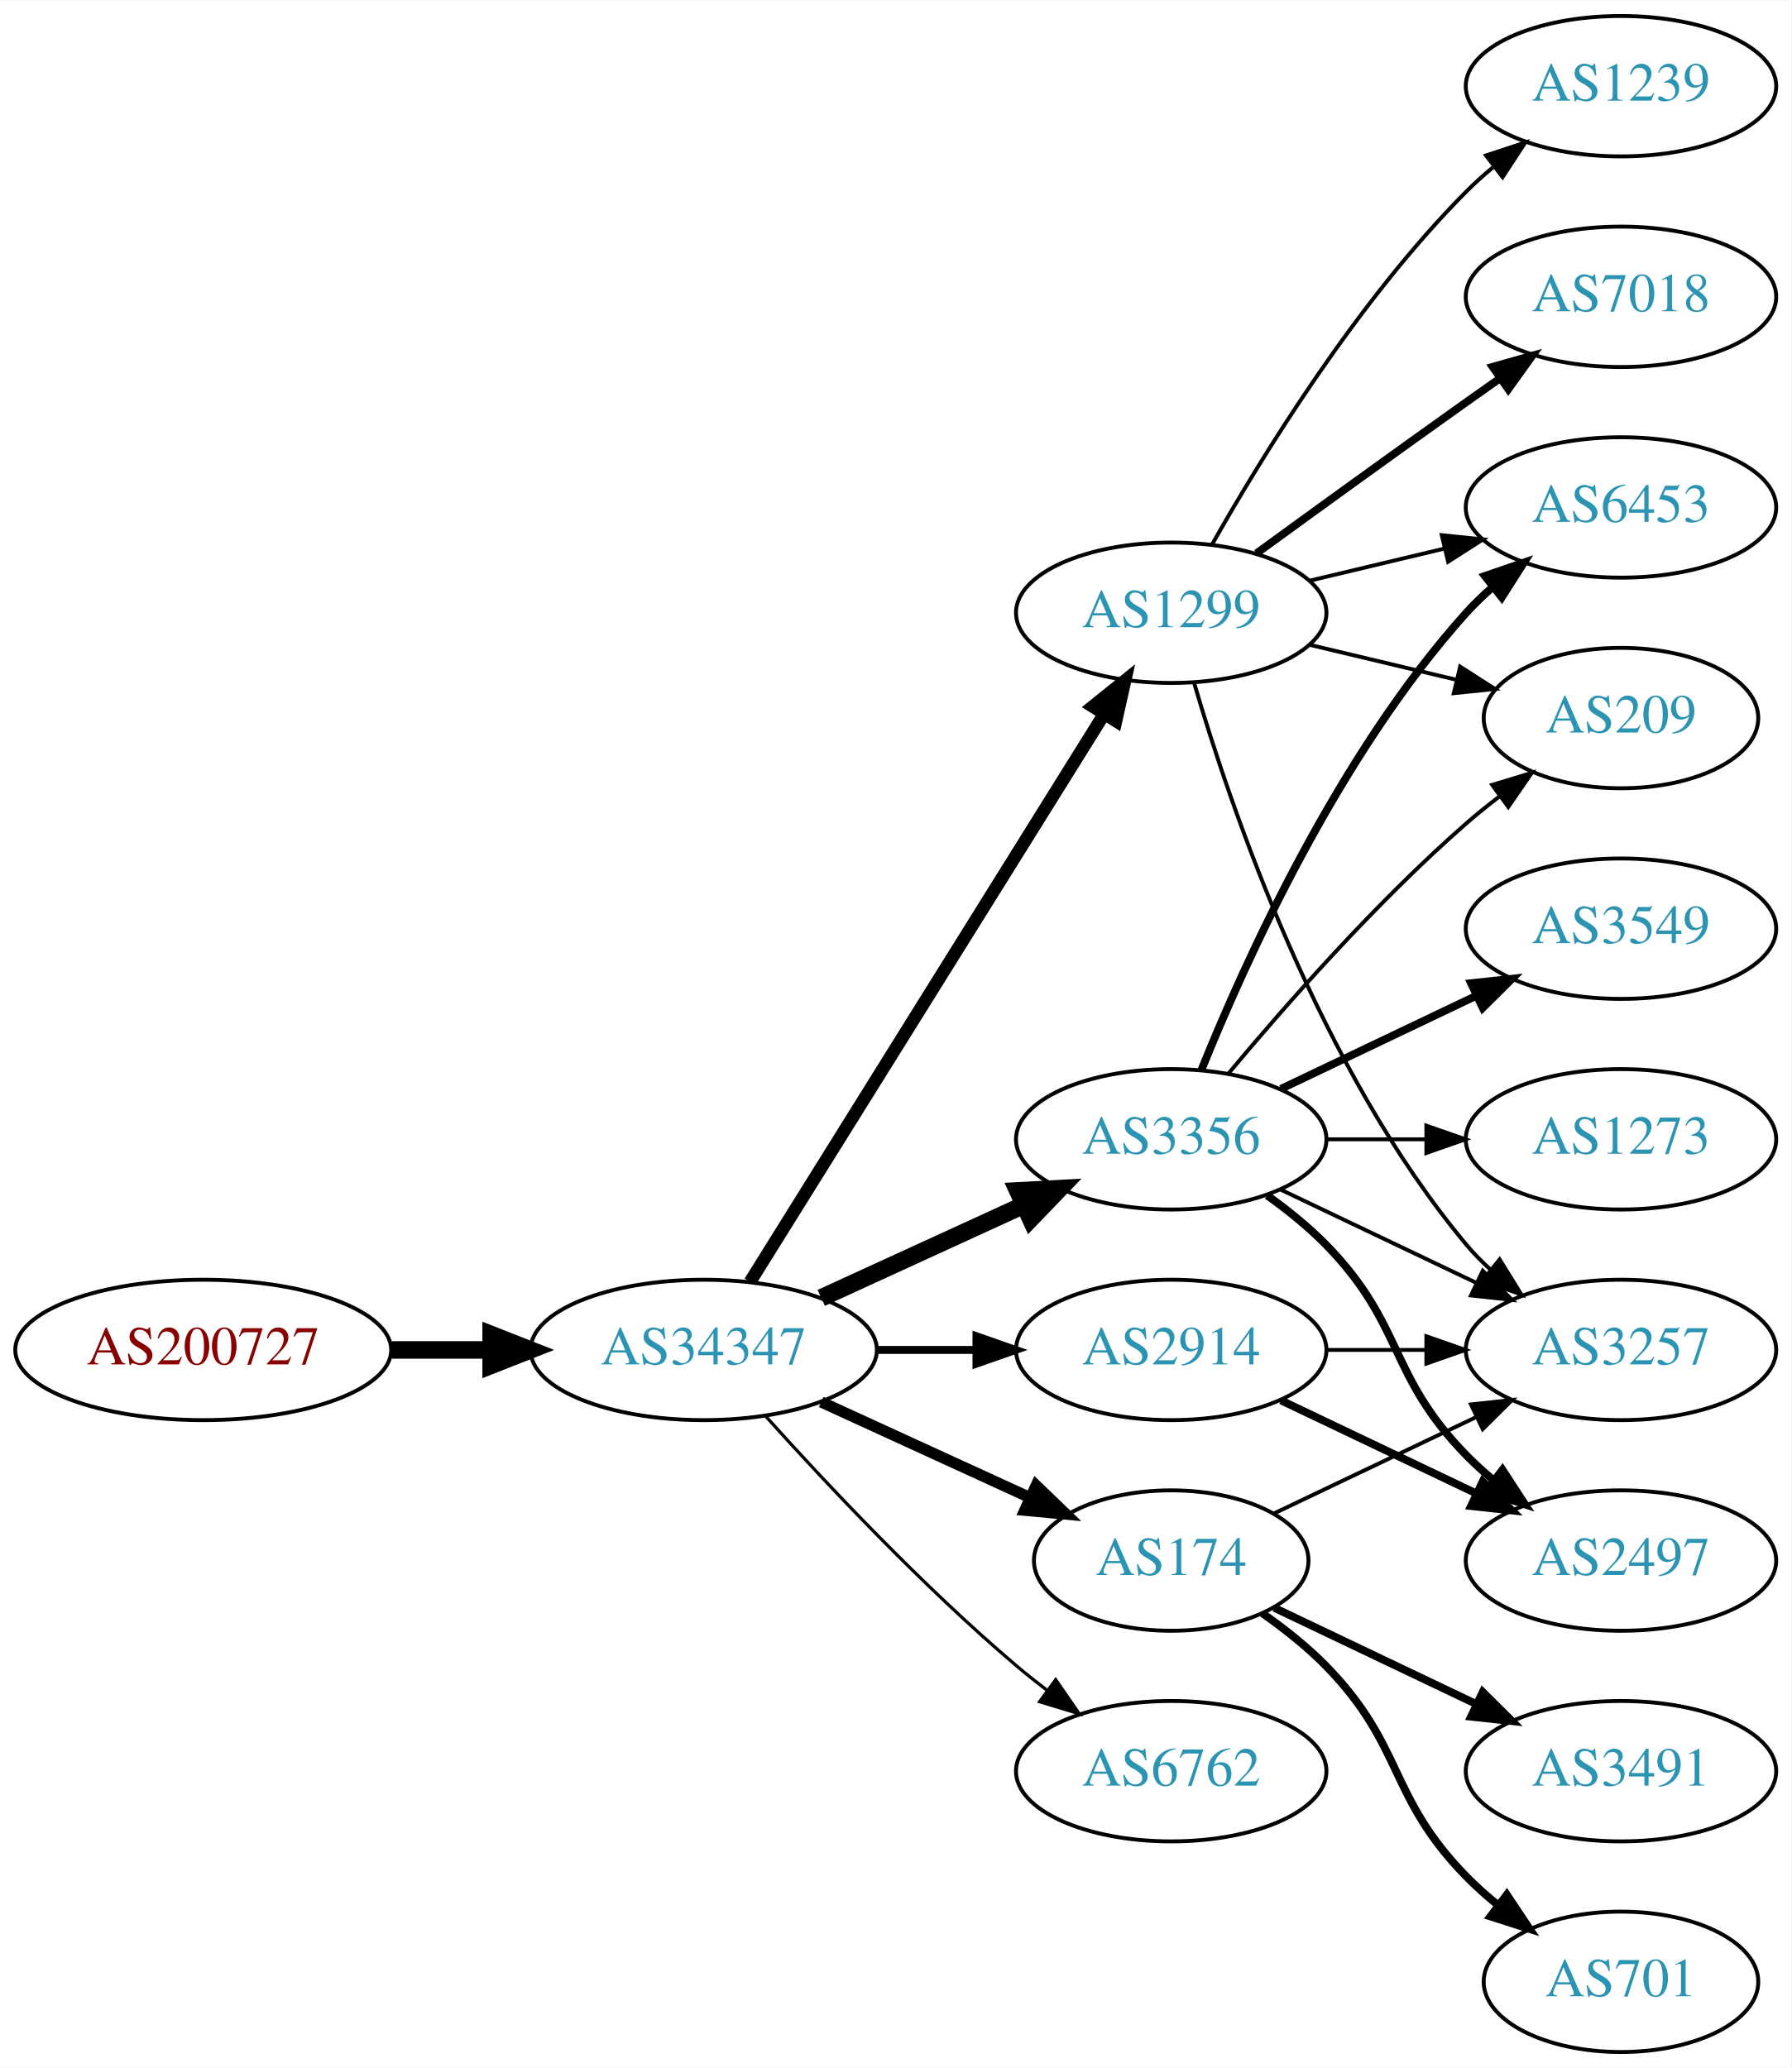
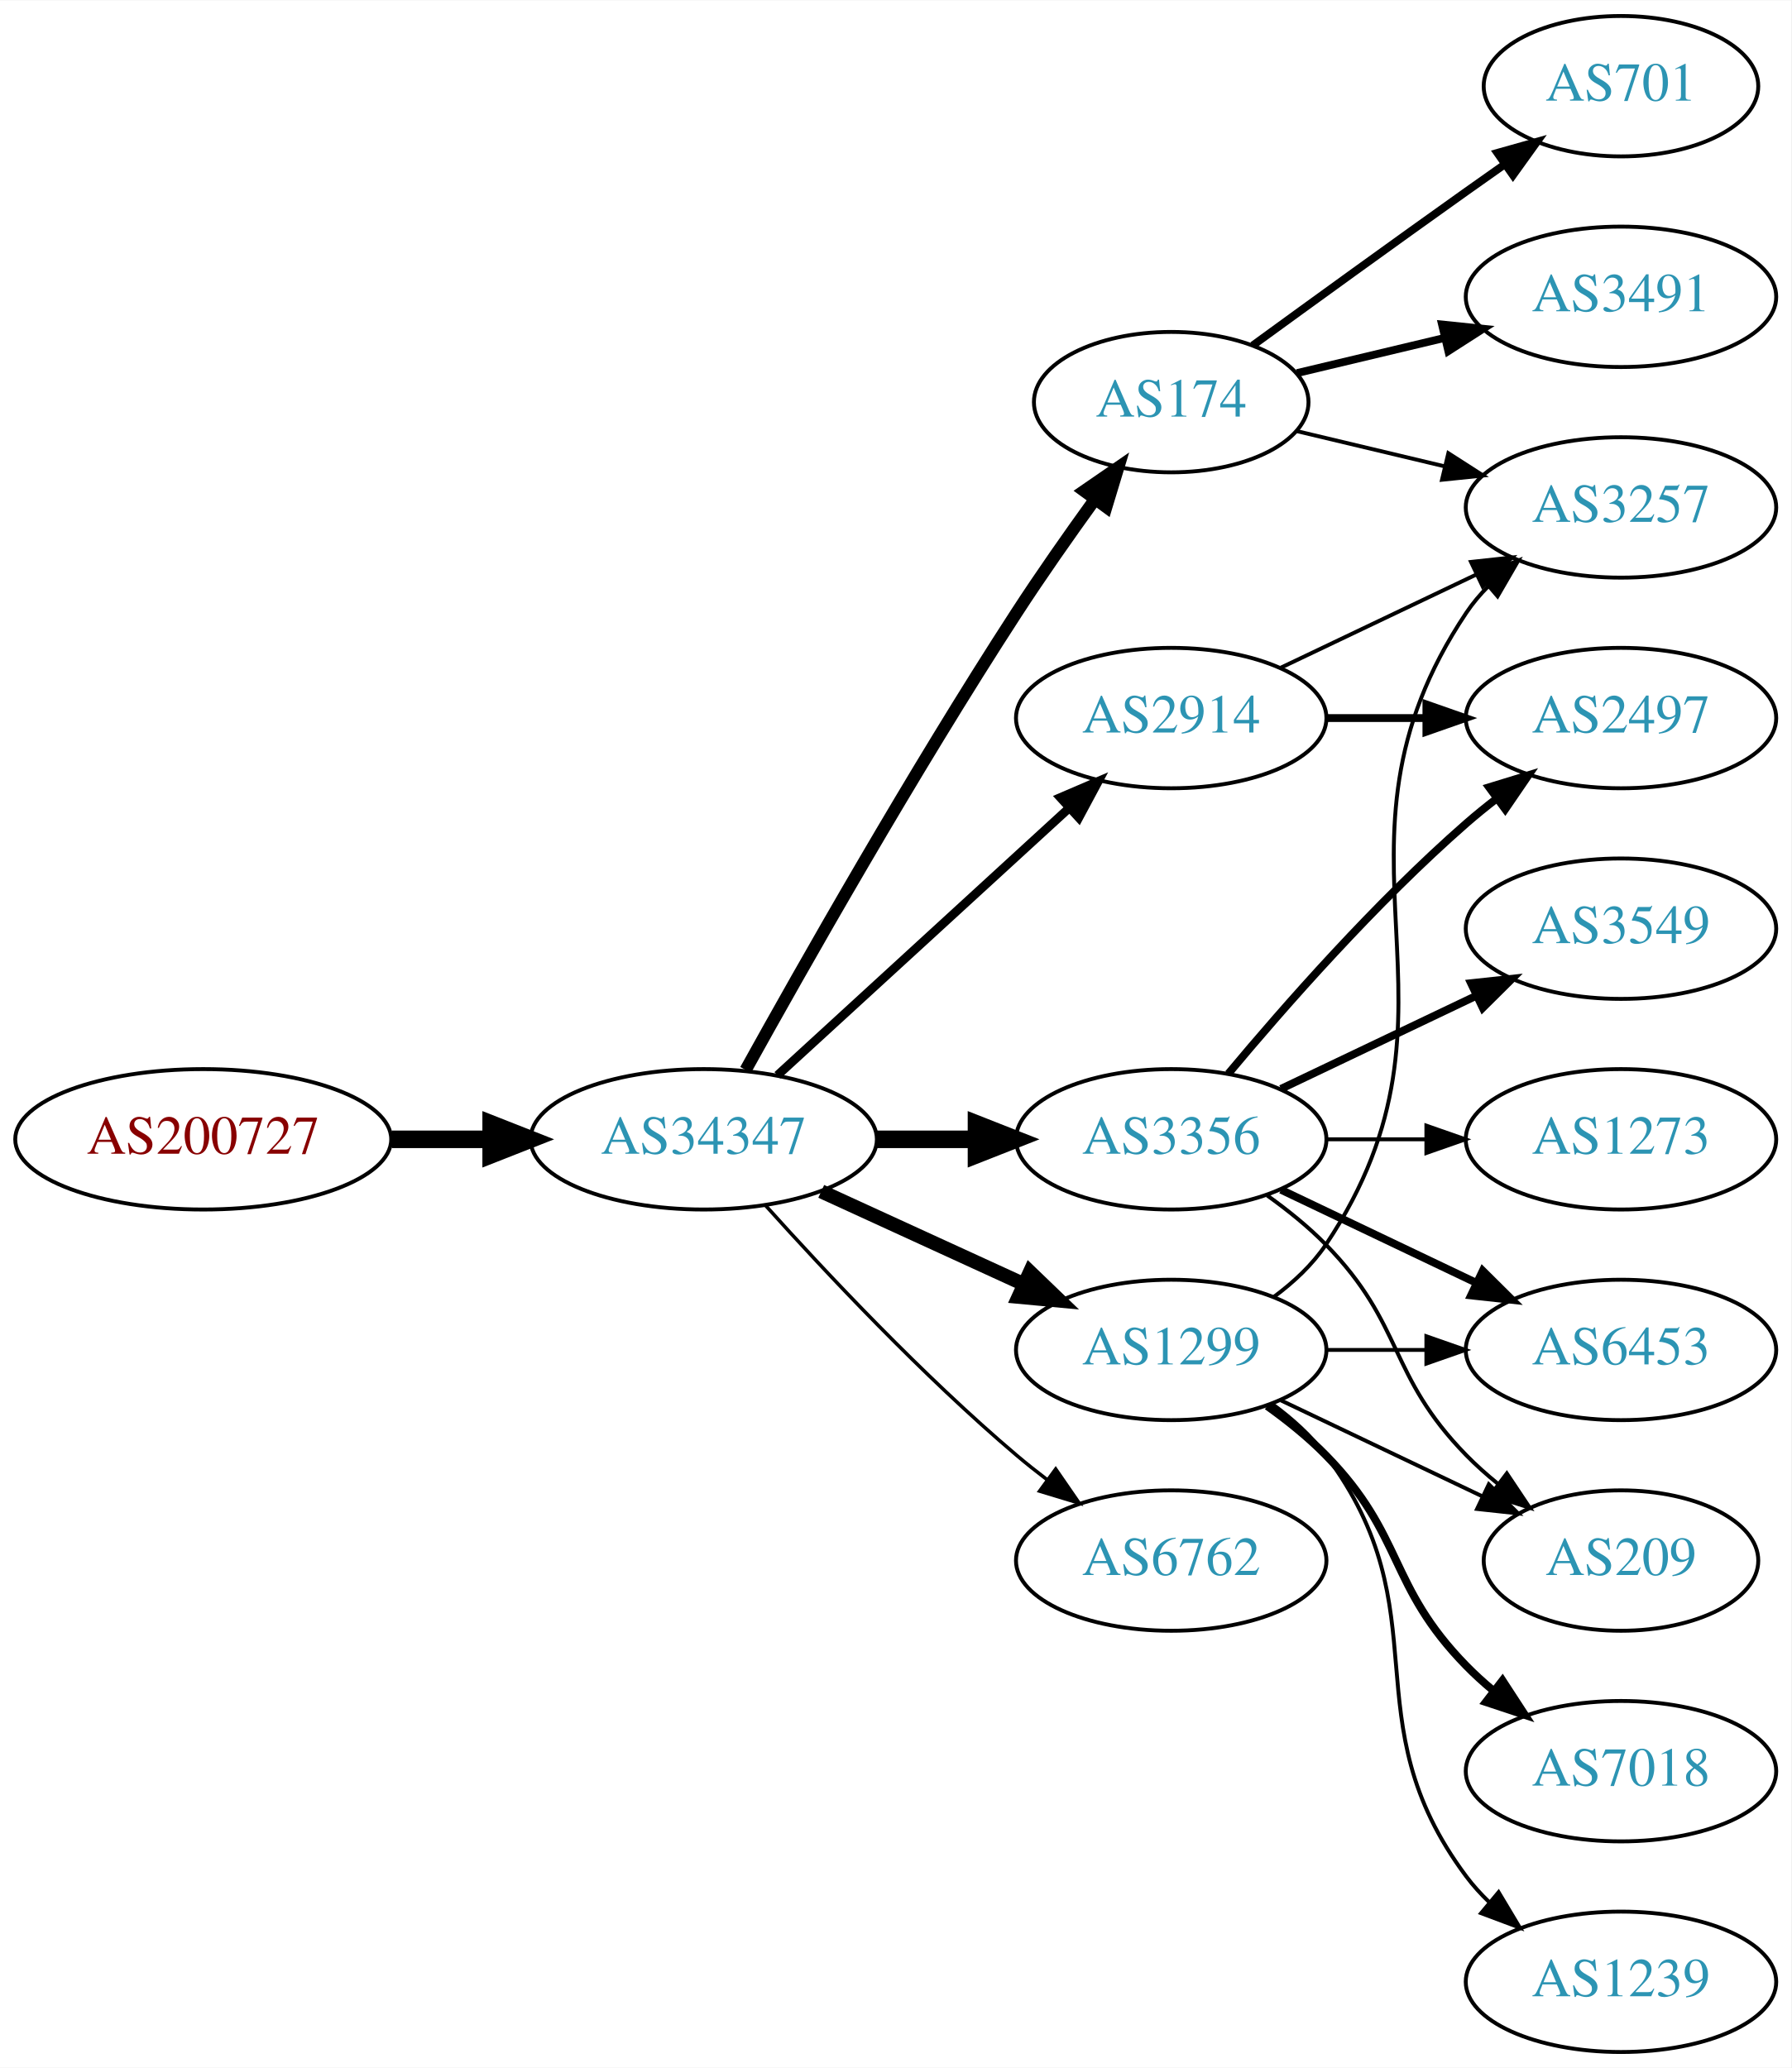
<svg xmlns="http://www.w3.org/2000/svg" xmlns:xlink="http://www.w3.org/1999/xlink" width="459pt" height="530pt" viewBox="0.00 0.00 459.17 530.00">
  <g id="graph0" class="graph" transform="scale(1 1) rotate(0) translate(4 526)">
    <polygon fill="white" stroke="none" points="-4,4 -4,-526 455.17,-526 455.17,4 -4,4" />
    <g id="node1" class="node">
      <g id="a_node1">
        <a xlink:href="/asn/200727" xlink:title="AS200727 ~ Kommunalbetriebe Rinn GmbH [AT]">
-           <ellipse fill="#ffffff" stroke="black" cx="48.096" cy="-180" rx="48.192" ry="18" />
-           <text text-anchor="middle" x="48.096" y="-176.3" font-family="Times,serif" font-size="14.00" fill="#880000">AS200727</text>
+           <ellipse fill="#ffffff" stroke="black" cx="48.096" cy="-234" rx="48.192" ry="18" />
+           <text text-anchor="middle" x="48.096" y="-230.3" font-family="Times,serif" font-size="14.00" fill="#880000">AS200727</text>
        </a>
      </g>
    </g>
    <g id="node2" class="node">
      <g id="a_node2">
        <a xlink:href="/asn/34347" xlink:title="AS34347 ~ HALLAG Kommunal GmbH [AT]">
-           <ellipse fill="#ffffff" stroke="black" cx="176.388" cy="-180" rx="44.393" ry="18" />
-           <text text-anchor="middle" x="176.388" y="-176.3" font-family="Times,serif" font-size="14.00" fill="#2c94b3">AS34347</text>
+           <ellipse fill="#ffffff" stroke="black" cx="176.388" cy="-234" rx="44.393" ry="18" />
+           <text text-anchor="middle" x="176.388" y="-230.3" font-family="Times,serif" font-size="14.00" fill="#2c94b3">AS34347</text>
        </a>
      </g>
    </g>
    <g id="edge1" class="edge">
-       <path fill="none" stroke="black" stroke-width="4.5" d="M96.481,-180C104.742,-180 113.386,-180 121.799,-180" />
-       <polygon fill="black" stroke="black" stroke-width="4.5" points="121.904,-183.938 131.904,-180 121.904,-176.063 121.904,-183.938" />
+       <path fill="none" stroke="black" stroke-width="4.5" d="M96.481,-234C104.742,-234 113.386,-234 121.799,-234" />
+       <polygon fill="black" stroke="black" stroke-width="4.5" points="121.904,-237.938 131.904,-234 121.904,-230.063 121.904,-237.938" />
    </g>
    <g id="node3" class="node">
      <g id="a_node3">
-         <a xlink:href="/asn/174" xlink:title="AS174 ~ Cogent Communications [US]">
-           <ellipse fill="#ffffff" stroke="black" cx="296.23" cy="-126" rx="35.194" ry="18" />
-           <text text-anchor="middle" x="296.23" y="-122.3" font-family="Times,serif" font-size="14.00" fill="#2c94b3">AS174</text>
+         <a xlink:href="/asn/2914" xlink:title="AS2914 ~ NTT America, Inc. [US]">
+           <ellipse fill="#ffffff" stroke="black" cx="296.23" cy="-342" rx="39.794" ry="18" />
+           <text text-anchor="middle" x="296.23" y="-338.3" font-family="Times,serif" font-size="14.00" fill="#2c94b3">AS2914</text>
        </a>
      </g>
    </g>
    <g id="edge2" class="edge">
-       <path fill="none" stroke="black" stroke-width="2.864" d="M206.517,-166.652C222.734,-159.22 243.038,-149.917 260.127,-142.086" />
-       <polygon fill="black" stroke="black" stroke-width="2.864" points="261.611,-145.256 269.244,-137.908 258.695,-138.892 261.611,-145.256" />
+       <path fill="none" stroke="black" stroke-width="2.25" d="M195.285,-250.403C215.214,-268.667 247.571,-298.322 270.048,-318.921" />
+       <polygon fill="black" stroke="black" stroke-width="2.25" points="267.813,-321.62 277.55,-325.797 272.543,-316.46 267.813,-321.62" />
    </g>
    <g id="node4" class="node">
      <g id="a_node4">
+         <a xlink:href="/asn/174" xlink:title="AS174 ~ Cogent Communications [US]">
+           <ellipse fill="#ffffff" stroke="black" cx="296.23" cy="-423" rx="35.194" ry="18" />
+           <text text-anchor="middle" x="296.23" y="-419.3" font-family="Times,serif" font-size="14.00" fill="#2c94b3">AS174</text>
+         </a>
+       </g>
+     </g>
+     <g id="edge3" class="edge">
+       <path fill="none" stroke="black" stroke-width="3.15" d="M187.141,-251.783C201.616,-277.901 229.949,-327.977 256.584,-369 262.863,-378.672 270.136,-389.031 276.667,-398.062" />
+       <polygon fill="black" stroke="black" stroke-width="3.15" points="273.921,-400.237 282.645,-406.249 279.575,-396.109 273.921,-400.237" />
+     </g>
+     <g id="node5" class="node">
+       <g id="a_node5">
+         <a xlink:href="/asn/6762" xlink:title="AS6762 ~ TELECOM ITALIA SPARKLE S.p.A. [IT]">
+           <ellipse fill="#ffffff" stroke="black" cx="296.23" cy="-126" rx="39.794" ry="18" />
+           <text text-anchor="middle" x="296.23" y="-122.3" font-family="Times,serif" font-size="14.00" fill="#2c94b3">AS6762</text>
+         </a>
+       </g>
+     </g>
+     <g id="edge4" class="edge">
+       <path fill="none" stroke="black" stroke-width="0.9" d="M192.32,-216.956C207.646,-199.903 232.582,-173.35 256.584,-153 259.081,-150.883 261.741,-148.768 264.453,-146.707" />
+       <polygon fill="black" stroke="black" stroke-width="0.9" points="266.619,-149.459 272.629,-140.734 262.489,-143.806 266.619,-149.459" />
+     </g>
+     <g id="node6" class="node">
+       <g id="a_node6">
        <a xlink:href="/asn/3356" xlink:title="AS3356 ~ Level 3 Parent, LLC [US]">
          <ellipse fill="#ffffff" stroke="black" cx="296.23" cy="-234" rx="39.794" ry="18" />
          <text text-anchor="middle" x="296.23" y="-230.3" font-family="Times,serif" font-size="14.00" fill="#2c94b3">AS3356</text>
        </a>
      </g>
    </g>
-     <g id="edge3" class="edge">
-       <path fill="none" stroke="black" stroke-width="4.5" d="M206.517,-193.348C222.128,-200.502 241.526,-209.391 258.198,-217.03" />
-       <polygon fill="black" stroke="black" stroke-width="4.5" points="256.919,-220.775 267.65,-221.362 260.199,-213.616 256.919,-220.775" />
-     </g>
-     <g id="node5" class="node">
-       <g id="a_node5">
-         <a xlink:href="/asn/6762" xlink:title="AS6762 ~ TELECOM ITALIA SPARKLE S.p.A. [IT]">
-           <ellipse fill="#ffffff" stroke="black" cx="296.23" cy="-72" rx="39.794" ry="18" />
-           <text text-anchor="middle" x="296.23" y="-68.3" font-family="Times,serif" font-size="14.00" fill="#2c94b3">AS6762</text>
-         </a>
-       </g>
-     </g>
-     <g id="edge4" class="edge">
-       <path fill="none" stroke="black" stroke-width="0.818" d="M192.32,-162.956C207.646,-145.903 232.582,-119.35 256.584,-99 259.081,-96.883 261.741,-94.768 264.453,-92.707" />
-       <polygon fill="black" stroke="black" stroke-width="0.818" points="266.619,-95.459 272.629,-86.734 262.489,-89.806 266.619,-95.459" />
-     </g>
-     <g id="node6" class="node">
-       <g id="a_node6">
-         <a xlink:href="/asn/1299" xlink:title="AS1299 ~ Telia Carrier [EU]">
-           <ellipse fill="#ffffff" stroke="black" cx="296.23" cy="-369" rx="39.794" ry="18" />
-           <text text-anchor="middle" x="296.23" y="-365.3" font-family="Times,serif" font-size="14.00" fill="#2c94b3">AS1299</text>
-         </a>
-       </g>
-     </g>
    <g id="edge5" class="edge">
-       <path fill="none" stroke="black" stroke-width="3.273" d="M188.263,-197.442C209.046,-230.775 254.507,-303.686 278.935,-342.866" />
-       <polygon fill="black" stroke="black" stroke-width="3.273" points="276.12,-344.966 284.381,-351.6 282.06,-341.263 276.12,-344.966" />
+       <path fill="none" stroke="black" stroke-width="4.5" d="M220.599,-234C228.911,-234 237.674,-234 246.156,-234" />
+       <polygon fill="black" stroke="black" stroke-width="4.5" points="246.315,-237.938 256.315,-234 246.315,-230.063 246.315,-237.938" />
    </g>
    <g id="node7" class="node">
      <g id="a_node7">
-         <a xlink:href="/asn/2914" xlink:title="AS2914 ~ NTT America, Inc. [US]">
+         <a xlink:href="/asn/1299" xlink:title="AS1299 ~ Telia Carrier [EU]">
          <ellipse fill="#ffffff" stroke="black" cx="296.23" cy="-180" rx="39.794" ry="18" />
-           <text text-anchor="middle" x="296.23" y="-176.3" font-family="Times,serif" font-size="14.00" fill="#2c94b3">AS2914</text>
+           <text text-anchor="middle" x="296.23" y="-176.3" font-family="Times,serif" font-size="14.00" fill="#2c94b3">AS1299</text>
        </a>
      </g>
    </g>
    <g id="edge6" class="edge">
-       <path fill="none" stroke="black" stroke-width="2.045" d="M220.599,-180C228.911,-180 237.674,-180 246.156,-180" />
-       <polygon fill="black" stroke="black" stroke-width="2.045" points="246.315,-183.5 256.315,-180 246.315,-176.5 246.315,-183.5" />
+       <path fill="none" stroke="black" stroke-width="3.6" d="M206.517,-220.652C222.128,-213.498 241.526,-204.609 258.198,-196.97" />
+       <polygon fill="black" stroke="black" stroke-width="3.6" points="260.017,-199.986 267.65,-192.638 257.101,-193.622 260.017,-199.986" />
+     </g>
+     <g id="node9" class="node">
+       <g id="a_node9">
+         <a xlink:href="/asn/3257" xlink:title="AS3257 ~ GTT [DE]">
+           <ellipse fill="#ffffff" stroke="black" cx="411.523" cy="-396" rx="39.794" ry="18" />
+           <text text-anchor="middle" x="411.523" y="-392.3" font-family="Times,serif" font-size="14.00" fill="#2c94b3">AS3257</text>
+         </a>
+       </g>
+     </g>
+     <g id="edge21" class="edge">
+       <path fill="none" stroke="black" d="M324.367,-354.934C339.361,-362.081 358.182,-371.052 374.405,-378.785" />
+       <polygon fill="black" stroke="black" points="373.075,-382.028 383.608,-383.171 376.087,-375.709 373.075,-382.028" />
+     </g>
+     <g id="node13" class="node">
+       <g id="a_node13">
+         <a xlink:href="/asn/2497" xlink:title="AS2497 ~ Internet Initiative Japan Inc. [JP]">
+           <ellipse fill="#ffffff" stroke="black" cx="411.523" cy="-342" rx="39.794" ry="18" />
+           <text text-anchor="middle" x="411.523" y="-338.3" font-family="Times,serif" font-size="14.00" fill="#2c94b3">AS2497</text>
+         </a>
+       </g>
+     </g>
+     <g id="edge20" class="edge">
+       <path fill="none" stroke="black" stroke-width="2" d="M335.902,-342C344.105,-342 352.869,-342 361.401,-342" />
+       <polygon fill="black" stroke="black" stroke-width="2" points="361.641,-345.5 371.641,-342 361.641,-338.5 361.641,-345.5" />
    </g>
    <g id="node8" class="node">
      <g id="a_node8">
-         <a xlink:href="/asn/3257" xlink:title="AS3257 ~ GTT [DE]">
-           <ellipse fill="#ffffff" stroke="black" cx="411.523" cy="-180" rx="39.794" ry="18" />
-           <text text-anchor="middle" x="411.523" y="-176.3" font-family="Times,serif" font-size="14.00" fill="#2c94b3">AS3257</text>
+         <a xlink:href="/asn/701" xlink:title="AS701 ~ UUNET [US]">
+           <ellipse fill="#ffffff" stroke="black" cx="411.523" cy="-504" rx="35.194" ry="18" />
+           <text text-anchor="middle" x="411.523" y="-500.3" font-family="Times,serif" font-size="14.00" fill="#2c94b3">AS701</text>
        </a>
      </g>
    </g>
    <g id="edge7" class="edge">
-       <path fill="none" stroke="black" d="M322.655,-138.119C337.958,-145.413 357.681,-154.814 374.563,-162.86" />
-       <polygon fill="black" stroke="black" points="373.071,-166.026 383.604,-167.169 376.082,-159.707 373.071,-166.026" />
-     </g>
-     <g id="node9" class="node">
-       <g id="a_node9">
-         <a xlink:href="/asn/3491" xlink:title="AS3491 ~ PCCW Global, Inc. [US]">
-           <ellipse fill="#ffffff" stroke="black" cx="411.523" cy="-72" rx="39.794" ry="18" />
-           <text text-anchor="middle" x="411.523" y="-68.3" font-family="Times,serif" font-size="14.00" fill="#2c94b3">AS3491</text>
-         </a>
-       </g>
+       <path fill="none" stroke="black" stroke-width="2" d="M317.126,-437.529C332.128,-448.45 353.235,-463.747 371.877,-477 375.087,-479.282 378.456,-481.661 381.811,-484.018" />
+       <polygon fill="black" stroke="black" stroke-width="2" points="379.823,-486.899 390.021,-489.77 383.839,-481.166 379.823,-486.899" />
    </g>
    <g id="edge8" class="edge">
-       <path fill="none" stroke="black" stroke-width="2" d="M322.655,-113.881C337.958,-106.587 357.681,-97.186 374.563,-89.14" />
-       <polygon fill="black" stroke="black" stroke-width="2" points="376.082,-92.293 383.604,-84.831 373.071,-85.974 376.082,-92.293" />
+       <path fill="none" stroke="black" d="M328.488,-415.551C340.168,-412.767 353.663,-409.551 366.293,-406.541" />
+       <polygon fill="black" stroke="black" points="367.268,-409.907 376.184,-404.184 365.645,-403.097 367.268,-409.907" />
    </g>
    <g id="node10" class="node">
      <g id="a_node10">
-         <a xlink:href="/asn/701" xlink:title="AS701 ~ UUNET [US]">
-           <ellipse fill="#ffffff" stroke="black" cx="411.523" cy="-18" rx="35.194" ry="18" />
-           <text text-anchor="middle" x="411.523" y="-14.3" font-family="Times,serif" font-size="14.00" fill="#2c94b3">AS701</text>
+         <a xlink:href="/asn/3491" xlink:title="AS3491 ~ PCCW Global, Inc. [US]">
+           <ellipse fill="#ffffff" stroke="black" cx="411.523" cy="-450" rx="39.794" ry="18" />
+           <text text-anchor="middle" x="411.523" y="-446.3" font-family="Times,serif" font-size="14.00" fill="#2c94b3">AS3491</text>
        </a>
      </g>
    </g>
    <g id="edge9" class="edge">
-       <path fill="none" stroke="black" stroke-width="2" d="M319.613,-112.468C325.255,-108.51 331.068,-103.914 335.877,-99 356.049,-78.383 351.704,-65.617 371.877,-45 374.356,-42.466 377.102,-40.017 379.955,-37.696" />
-       <polygon fill="black" stroke="black" stroke-width="2" points="382.257,-40.343 388.14,-31.532 378.046,-34.752 382.257,-40.343" />
-     </g>
-     <g id="edge10" class="edge">
-       <path fill="none" stroke="black" d="M324.367,-221.066C339.361,-213.919 358.182,-204.948 374.405,-197.215" />
-       <polygon fill="black" stroke="black" points="376.087,-200.291 383.608,-192.829 373.075,-193.972 376.087,-200.291" />
+       <path fill="none" stroke="black" stroke-width="2" d="M328.488,-430.449C340.168,-433.233 353.663,-436.449 366.293,-439.459" />
+       <polygon fill="black" stroke="black" stroke-width="2" points="365.645,-442.903 376.184,-441.816 367.268,-436.093 365.645,-442.903" />
    </g>
    <g id="node11" class="node">
      <g id="a_node11">
+         <a xlink:href="/asn/6453" xlink:title="AS6453 ~ TATA COMMUNICATIONS (AMERICA) INC [US]">
+           <ellipse fill="#ffffff" stroke="black" cx="411.523" cy="-180" rx="39.794" ry="18" />
+           <text text-anchor="middle" x="411.523" y="-176.3" font-family="Times,serif" font-size="14.00" fill="#2c94b3">AS6453</text>
+         </a>
+       </g>
+     </g>
+     <g id="edge10" class="edge">
+       <path fill="none" stroke="black" stroke-width="2" d="M324.367,-221.066C339.361,-213.919 358.182,-204.948 374.405,-197.215" />
+       <polygon fill="black" stroke="black" stroke-width="2" points="376.087,-200.291 383.608,-192.829 373.075,-193.972 376.087,-200.291" />
+     </g>
+     <g id="node12" class="node">
+       <g id="a_node12">
        <a xlink:href="/asn/3549" xlink:title="AS3549 ~ Level 3 Parent, LLC [US]">
          <ellipse fill="#ffffff" stroke="black" cx="411.523" cy="-288" rx="39.794" ry="18" />
          <text text-anchor="middle" x="411.523" y="-284.3" font-family="Times,serif" font-size="14.00" fill="#2c94b3">AS3549</text>
        </a>
      </g>
    </g>
    <g id="edge11" class="edge">
      <path fill="none" stroke="black" stroke-width="2" d="M324.367,-246.934C339.361,-254.081 358.182,-263.052 374.405,-270.785" />
      <polygon fill="black" stroke="black" stroke-width="2" points="373.075,-274.028 383.608,-275.171 376.087,-267.709 373.075,-274.028" />
    </g>
-     <g id="node12" class="node">
-       <g id="a_node12">
-         <a xlink:href="/asn/6453" xlink:title="AS6453 ~ TATA COMMUNICATIONS (AMERICA) INC [US]">
-           <ellipse fill="#ffffff" stroke="black" cx="411.523" cy="-396" rx="39.794" ry="18" />
-           <text text-anchor="middle" x="411.523" y="-392.3" font-family="Times,serif" font-size="14.00" fill="#2c94b3">AS6453</text>
-         </a>
-       </g>
-     </g>
    <g id="edge12" class="edge">
-       <path fill="none" stroke="black" stroke-width="2" d="M303.978,-251.787C315.029,-279.243 339.082,-332.578 371.877,-369 373.879,-371.224 376.098,-373.363 378.43,-375.397" />
-       <polygon fill="black" stroke="black" stroke-width="2" points="376.628,-378.433 386.649,-381.873 380.961,-372.935 376.628,-378.433" />
-     </g>
-     <g id="node13" class="node">
-       <g id="a_node13">
-         <a xlink:href="/asn/2497" xlink:title="AS2497 ~ Internet Initiative Japan Inc. [JP]">
-           <ellipse fill="#ffffff" stroke="black" cx="411.523" cy="-126" rx="39.794" ry="18" />
-           <text text-anchor="middle" x="411.523" y="-122.3" font-family="Times,serif" font-size="14.00" fill="#2c94b3">AS2497</text>
-         </a>
-       </g>
-     </g>
-     <g id="edge13" class="edge">
-       <path fill="none" stroke="black" stroke-width="2" d="M320.824,-219.611C326.08,-215.852 331.412,-211.563 335.877,-207 356.049,-186.383 351.704,-173.617 371.877,-153 373.969,-150.861 376.253,-148.782 378.63,-146.79" />
-       <polygon fill="black" stroke="black" stroke-width="2" points="381.148,-149.268 386.929,-140.389 376.873,-143.725 381.148,-149.268" />
+       <path fill="none" stroke="black" stroke-width="2" d="M310.86,-250.817C325.143,-267.929 348.689,-294.745 371.877,-315 374.342,-317.154 376.981,-319.294 379.678,-321.372" />
+       <polygon fill="black" stroke="black" stroke-width="2" points="377.703,-324.264 387.832,-327.37 381.851,-318.625 377.703,-324.264" />
    </g>
    <g id="node14" class="node">
      <g id="a_node14">
-         <a xlink:href="/asn/1273" xlink:title="AS1273 ~ Vodafone Group PLC [EU]">
+         <a xlink:href="/asn/209" xlink:title="AS209 ~ CenturyLink Communications, LLC [US]">
+           <ellipse fill="#ffffff" stroke="black" cx="411.523" cy="-126" rx="35.194" ry="18" />
+           <text text-anchor="middle" x="411.523" y="-122.3" font-family="Times,serif" font-size="14.00" fill="#2c94b3">AS209</text>
+         </a>
+       </g>
+     </g>
+     <g id="edge13" class="edge">
+       <path fill="none" stroke="black" d="M320.824,-219.611C326.08,-215.852 331.412,-211.563 335.877,-207 356.049,-186.383 351.704,-173.617 371.877,-153 374.356,-150.466 377.102,-148.017 379.955,-145.696" />
+       <polygon fill="black" stroke="black" points="382.257,-148.343 388.14,-139.532 378.046,-142.752 382.257,-148.343" />
+     </g>
+     <g id="node15" class="node">
+       <g id="a_node15">
+         <a xlink:href="/asn/1273" xlink:title="AS1273 ~ RIPE Network Coordination Centre [NL]">
          <ellipse fill="#ffffff" stroke="black" cx="411.523" cy="-234" rx="39.794" ry="18" />
          <text text-anchor="middle" x="411.523" y="-230.3" font-family="Times,serif" font-size="14.00" fill="#2c94b3">AS1273</text>
        </a>
      </g>
    </g>
    <g id="edge14" class="edge">
      <path fill="none" stroke="black" d="M335.902,-234C344.105,-234 352.869,-234 361.401,-234" />
      <polygon fill="black" stroke="black" points="361.641,-237.5 371.641,-234 361.641,-230.5 361.641,-237.5" />
    </g>
-     <g id="node15" class="node">
-       <g id="a_node15">
-         <a xlink:href="/asn/209" xlink:title="AS209 ~ CenturyLink Communications, LLC [US]">
-           <ellipse fill="#ffffff" stroke="black" cx="411.523" cy="-342" rx="35.194" ry="18" />
-           <text text-anchor="middle" x="411.523" y="-338.3" font-family="Times,serif" font-size="14.00" fill="#2c94b3">AS209</text>
-         </a>
-       </g>
-     </g>
-     <g id="edge15" class="edge">
-       <path fill="none" stroke="black" d="M310.86,-250.817C325.143,-267.929 348.689,-294.745 371.877,-315 374.546,-317.332 377.419,-319.648 380.35,-321.886" />
-       <polygon fill="black" stroke="black" points="378.5,-324.87 388.641,-327.939 382.627,-319.216 378.5,-324.87" />
+     <g id="edge17" class="edge">
+       <path fill="none" stroke="black" d="M322.549,-193.607C327.605,-197.351 332.417,-201.831 335.877,-207 376.901,-268.294 330.852,-307.706 371.877,-369 373.498,-371.423 375.417,-373.695 377.519,-375.81" />
+       <polygon fill="black" stroke="black" points="375.332,-378.546 385.204,-382.393 379.886,-373.229 375.332,-378.546" />
+     </g>
+     <g id="edge19" class="edge">
+       <path fill="none" stroke="black" d="M335.902,-180C344.105,-180 352.869,-180 361.401,-180" />
+       <polygon fill="black" stroke="black" points="361.641,-183.5 371.641,-180 361.641,-176.5 361.641,-183.5" />
    </g>
    <g id="edge18" class="edge">
-       <path fill="none" stroke="black" d="M302.104,-350.998C311.418,-319.156 334.235,-252.019 371.877,-207 373.747,-204.763 375.845,-202.626 378.072,-200.604" />
-       <polygon fill="black" stroke="black" points="380.418,-203.207 385.99,-194.196 376.015,-197.766 380.418,-203.207" />
-     </g>
-     <g id="edge21" class="edge">
-       <path fill="none" stroke="black" d="M331.837,-377.248C342.709,-379.838 354.863,-382.735 366.305,-385.462" />
-       <polygon fill="black" stroke="black" points="365.589,-388.889 376.128,-387.803 367.212,-382.08 365.589,-388.889" />
-     </g>
-     <g id="edge22" class="edge">
-       <path fill="none" stroke="black" d="M331.837,-360.752C343.632,-357.942 356.937,-354.771 369.204,-351.847" />
-       <polygon fill="black" stroke="black" points="370.293,-355.186 379.209,-349.463 368.67,-348.376 370.293,-355.186" />
+       <path fill="none" stroke="black" d="M324.367,-167.066C339.798,-159.71 359.284,-150.423 375.819,-142.541" />
+       <polygon fill="black" stroke="black" points="377.64,-145.551 385.161,-138.089 374.628,-139.232 377.64,-145.551" />
    </g>
    <g id="node16" class="node">
      <g id="a_node16">
-         <a xlink:href="/asn/1239" xlink:title="AS1239 ~ Sprint [US]">
-           <ellipse fill="#ffffff" stroke="black" cx="411.523" cy="-504" rx="39.794" ry="18" />
-           <text text-anchor="middle" x="411.523" y="-500.3" font-family="Times,serif" font-size="14.00" fill="#2c94b3">AS1239</text>
-         </a>
-       </g>
-     </g>
-     <g id="edge19" class="edge">
-       <path fill="none" stroke="black" d="M306.69,-386.49C319.472,-409.096 343.904,-448.886 371.877,-477 373.987,-479.121 376.283,-481.188 378.669,-483.171" />
-       <polygon fill="black" stroke="black" points="376.921,-486.242 386.984,-489.556 381.184,-480.69 376.921,-486.242" />
+         <a xlink:href="/asn/7018" xlink:title="AS7018 ~ AT&amp;T Services, Inc. [US]">
+           <ellipse fill="#ffffff" stroke="black" cx="411.523" cy="-72" rx="39.794" ry="18" />
+           <text text-anchor="middle" x="411.523" y="-68.3" font-family="Times,serif" font-size="14.00" fill="#2c94b3">AS7018</text>
+         </a>
+       </g>
+     </g>
+     <g id="edge15" class="edge">
+       <path fill="none" stroke="black" stroke-width="2" d="M320.824,-165.611C326.08,-161.852 331.412,-157.563 335.877,-153 356.049,-132.383 351.704,-119.617 371.877,-99 373.969,-96.861 376.253,-94.782 378.63,-92.79" />
+       <polygon fill="black" stroke="black" stroke-width="2" points="381.148,-95.268 386.929,-86.389 376.873,-89.725 381.148,-95.268" />
    </g>
    <g id="node17" class="node">
      <g id="a_node17">
-         <a xlink:href="/asn/7018" xlink:title="AS7018 ~ AT&amp;T Services, Inc. [US]">
-           <ellipse fill="#ffffff" stroke="black" cx="411.523" cy="-450" rx="39.794" ry="18" />
-           <text text-anchor="middle" x="411.523" y="-446.3" font-family="Times,serif" font-size="14.00" fill="#2c94b3">AS7018</text>
-         </a>
-       </g>
-     </g>
-     <g id="edge20" class="edge">
-       <path fill="none" stroke="black" stroke-width="2" d="M318.078,-384.222C333.012,-395.091 353.626,-410.025 371.877,-423 374.697,-425.005 377.64,-427.085 380.588,-429.159" />
-       <polygon fill="black" stroke="black" stroke-width="2" points="378.616,-432.05 388.813,-434.926 382.634,-426.319 378.616,-432.05" />
-     </g>
-     <g id="edge17" class="edge">
-       <path fill="none" stroke="black" d="M335.902,-180C344.105,-180 352.869,-180 361.401,-180" />
-       <polygon fill="black" stroke="black" points="361.641,-183.5 371.641,-180 361.641,-176.5 361.641,-183.5" />
+         <a xlink:href="/asn/1239" xlink:title="AS1239 ~ Sprint [US]">
+           <ellipse fill="#ffffff" stroke="black" cx="411.523" cy="-18" rx="39.794" ry="18" />
+           <text text-anchor="middle" x="411.523" y="-14.3" font-family="Times,serif" font-size="14.00" fill="#2c94b3">AS1239</text>
+         </a>
+       </g>
    </g>
    <g id="edge16" class="edge">
-       <path fill="none" stroke="black" stroke-width="2" d="M324.367,-167.066C339.361,-159.919 358.182,-150.948 374.405,-143.215" />
-       <polygon fill="black" stroke="black" stroke-width="2" points="376.087,-146.291 383.608,-138.829 373.075,-139.972 376.087,-146.291" />
+       <path fill="none" stroke="black" d="M322.161,-166.118C327.237,-162.389 332.155,-157.984 335.877,-153 366.148,-112.458 341.605,-85.542 371.877,-45 373.621,-42.664 375.628,-40.455 377.792,-38.383" />
+       <polygon fill="black" stroke="black" points="380.151,-40.973 385.592,-31.882 375.67,-35.595 380.151,-40.973" />
    </g>
  </g>
</svg>
